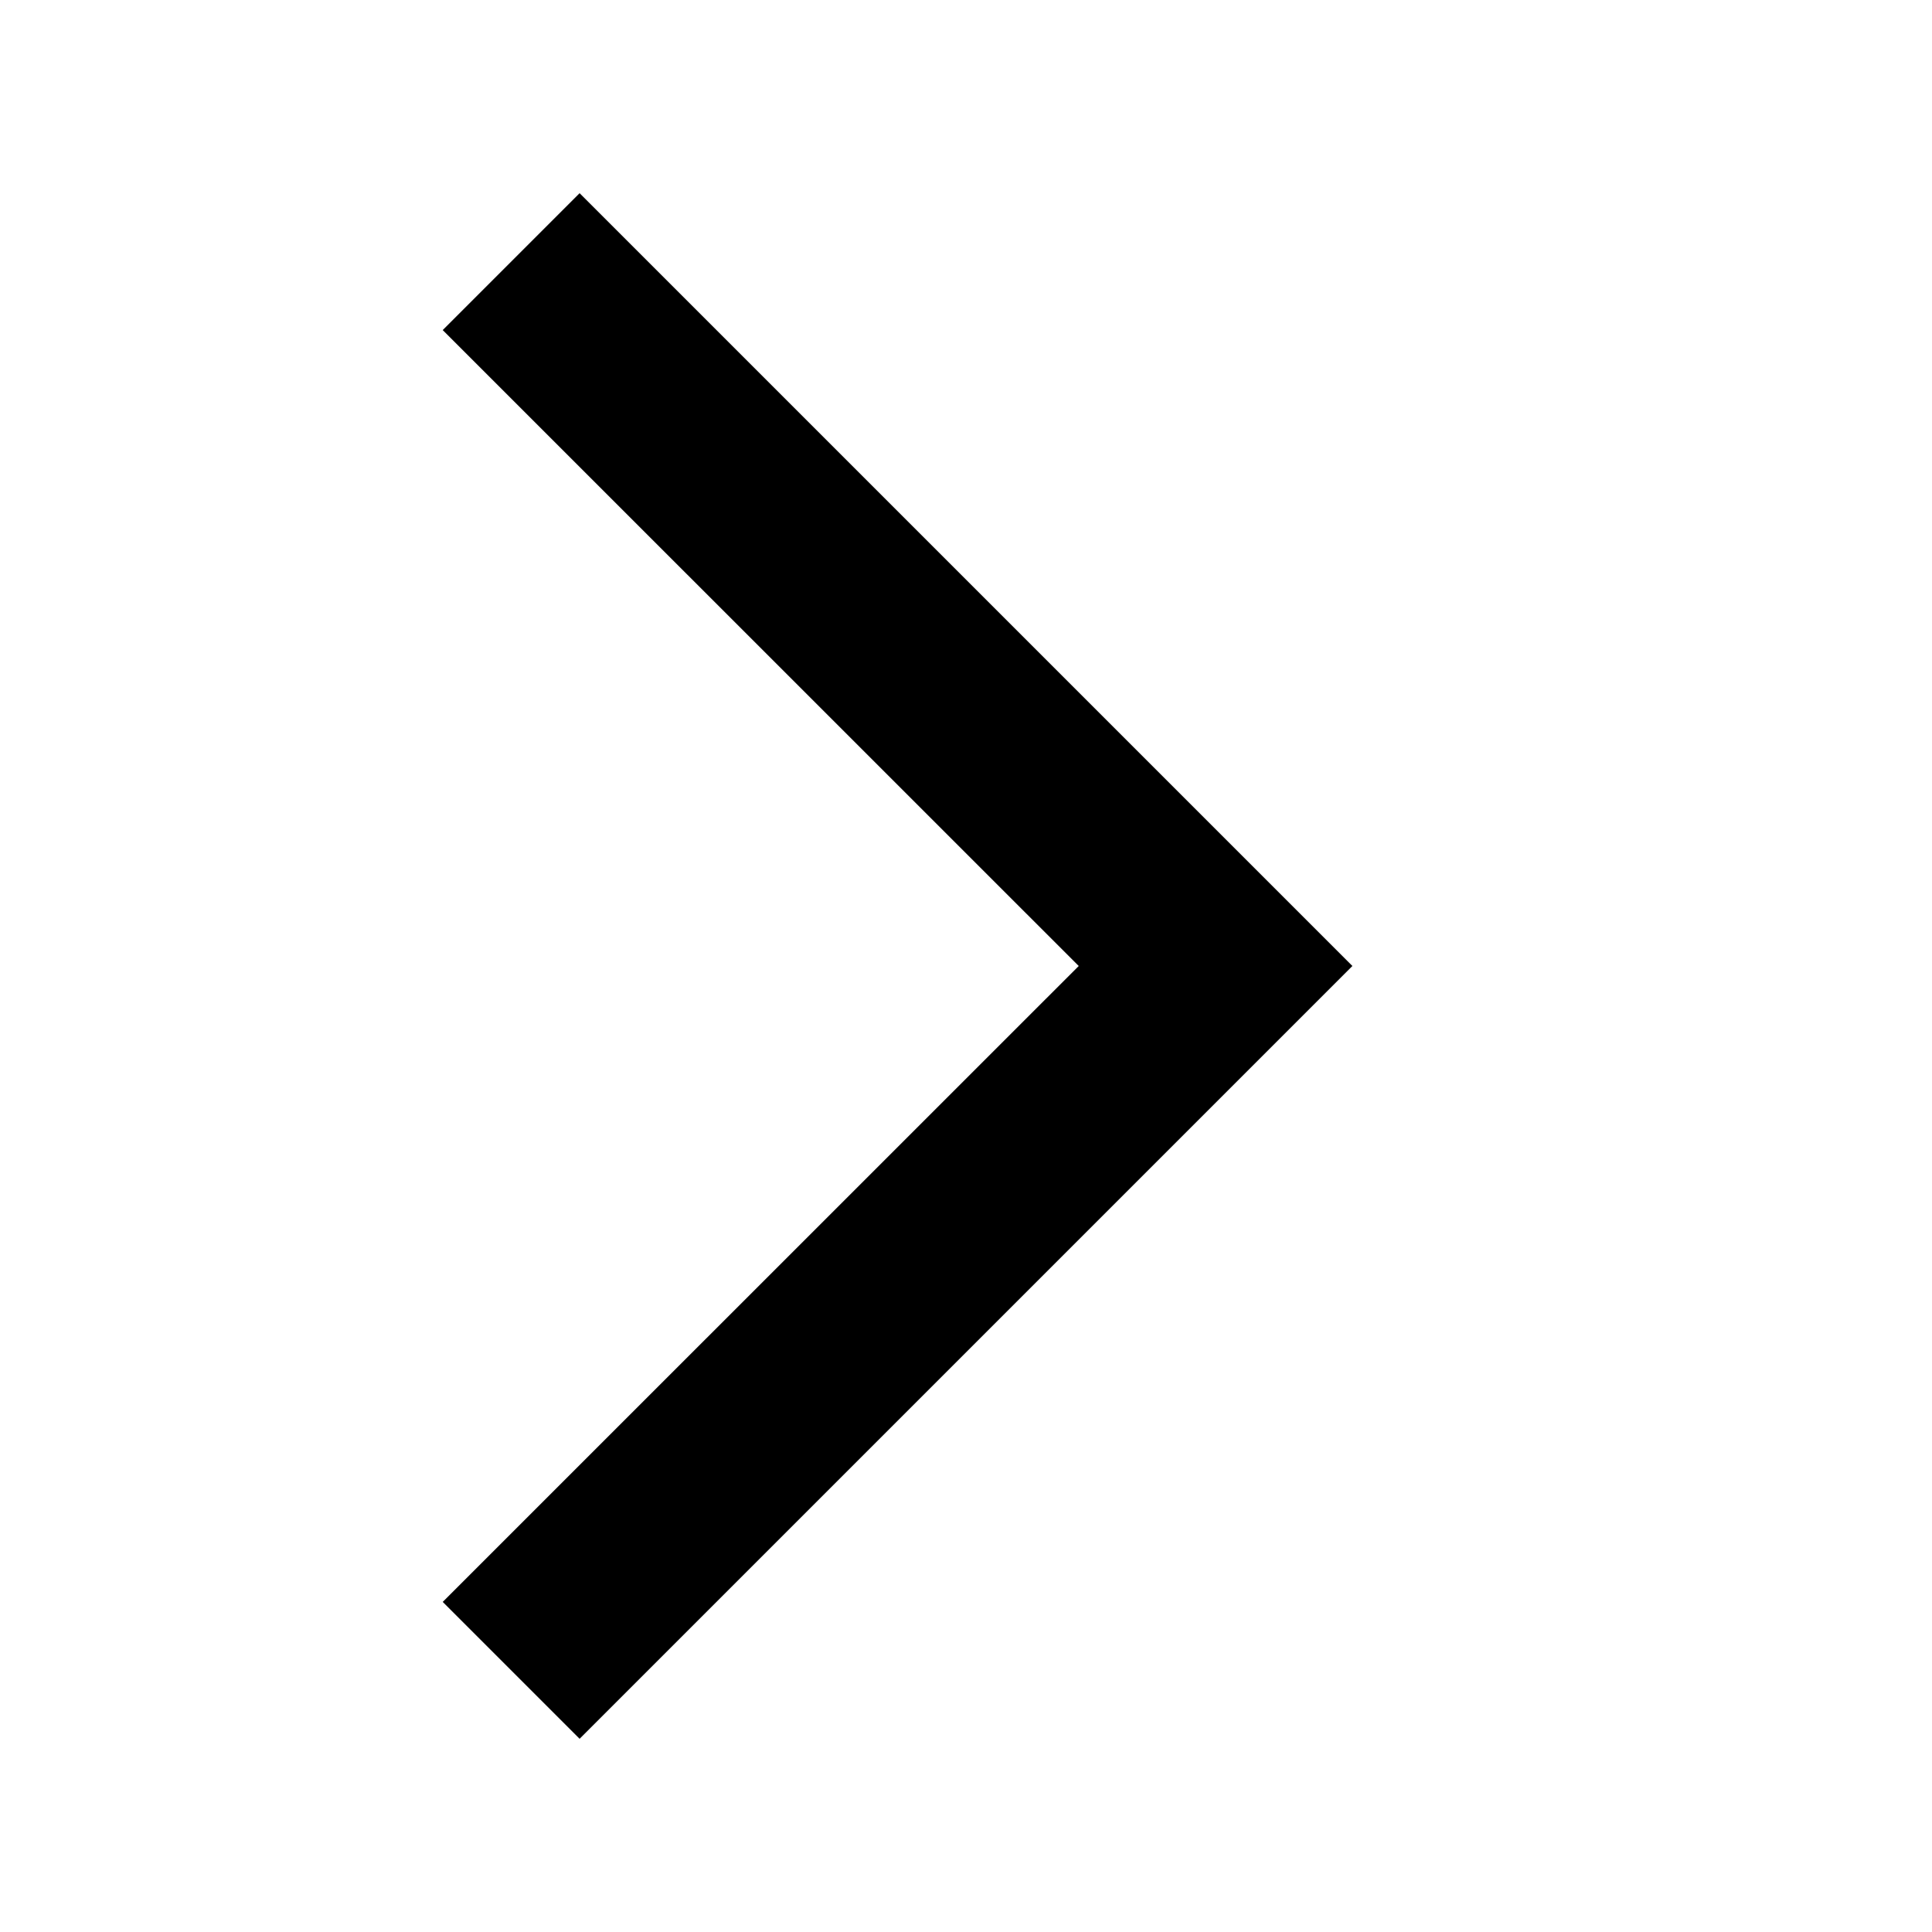
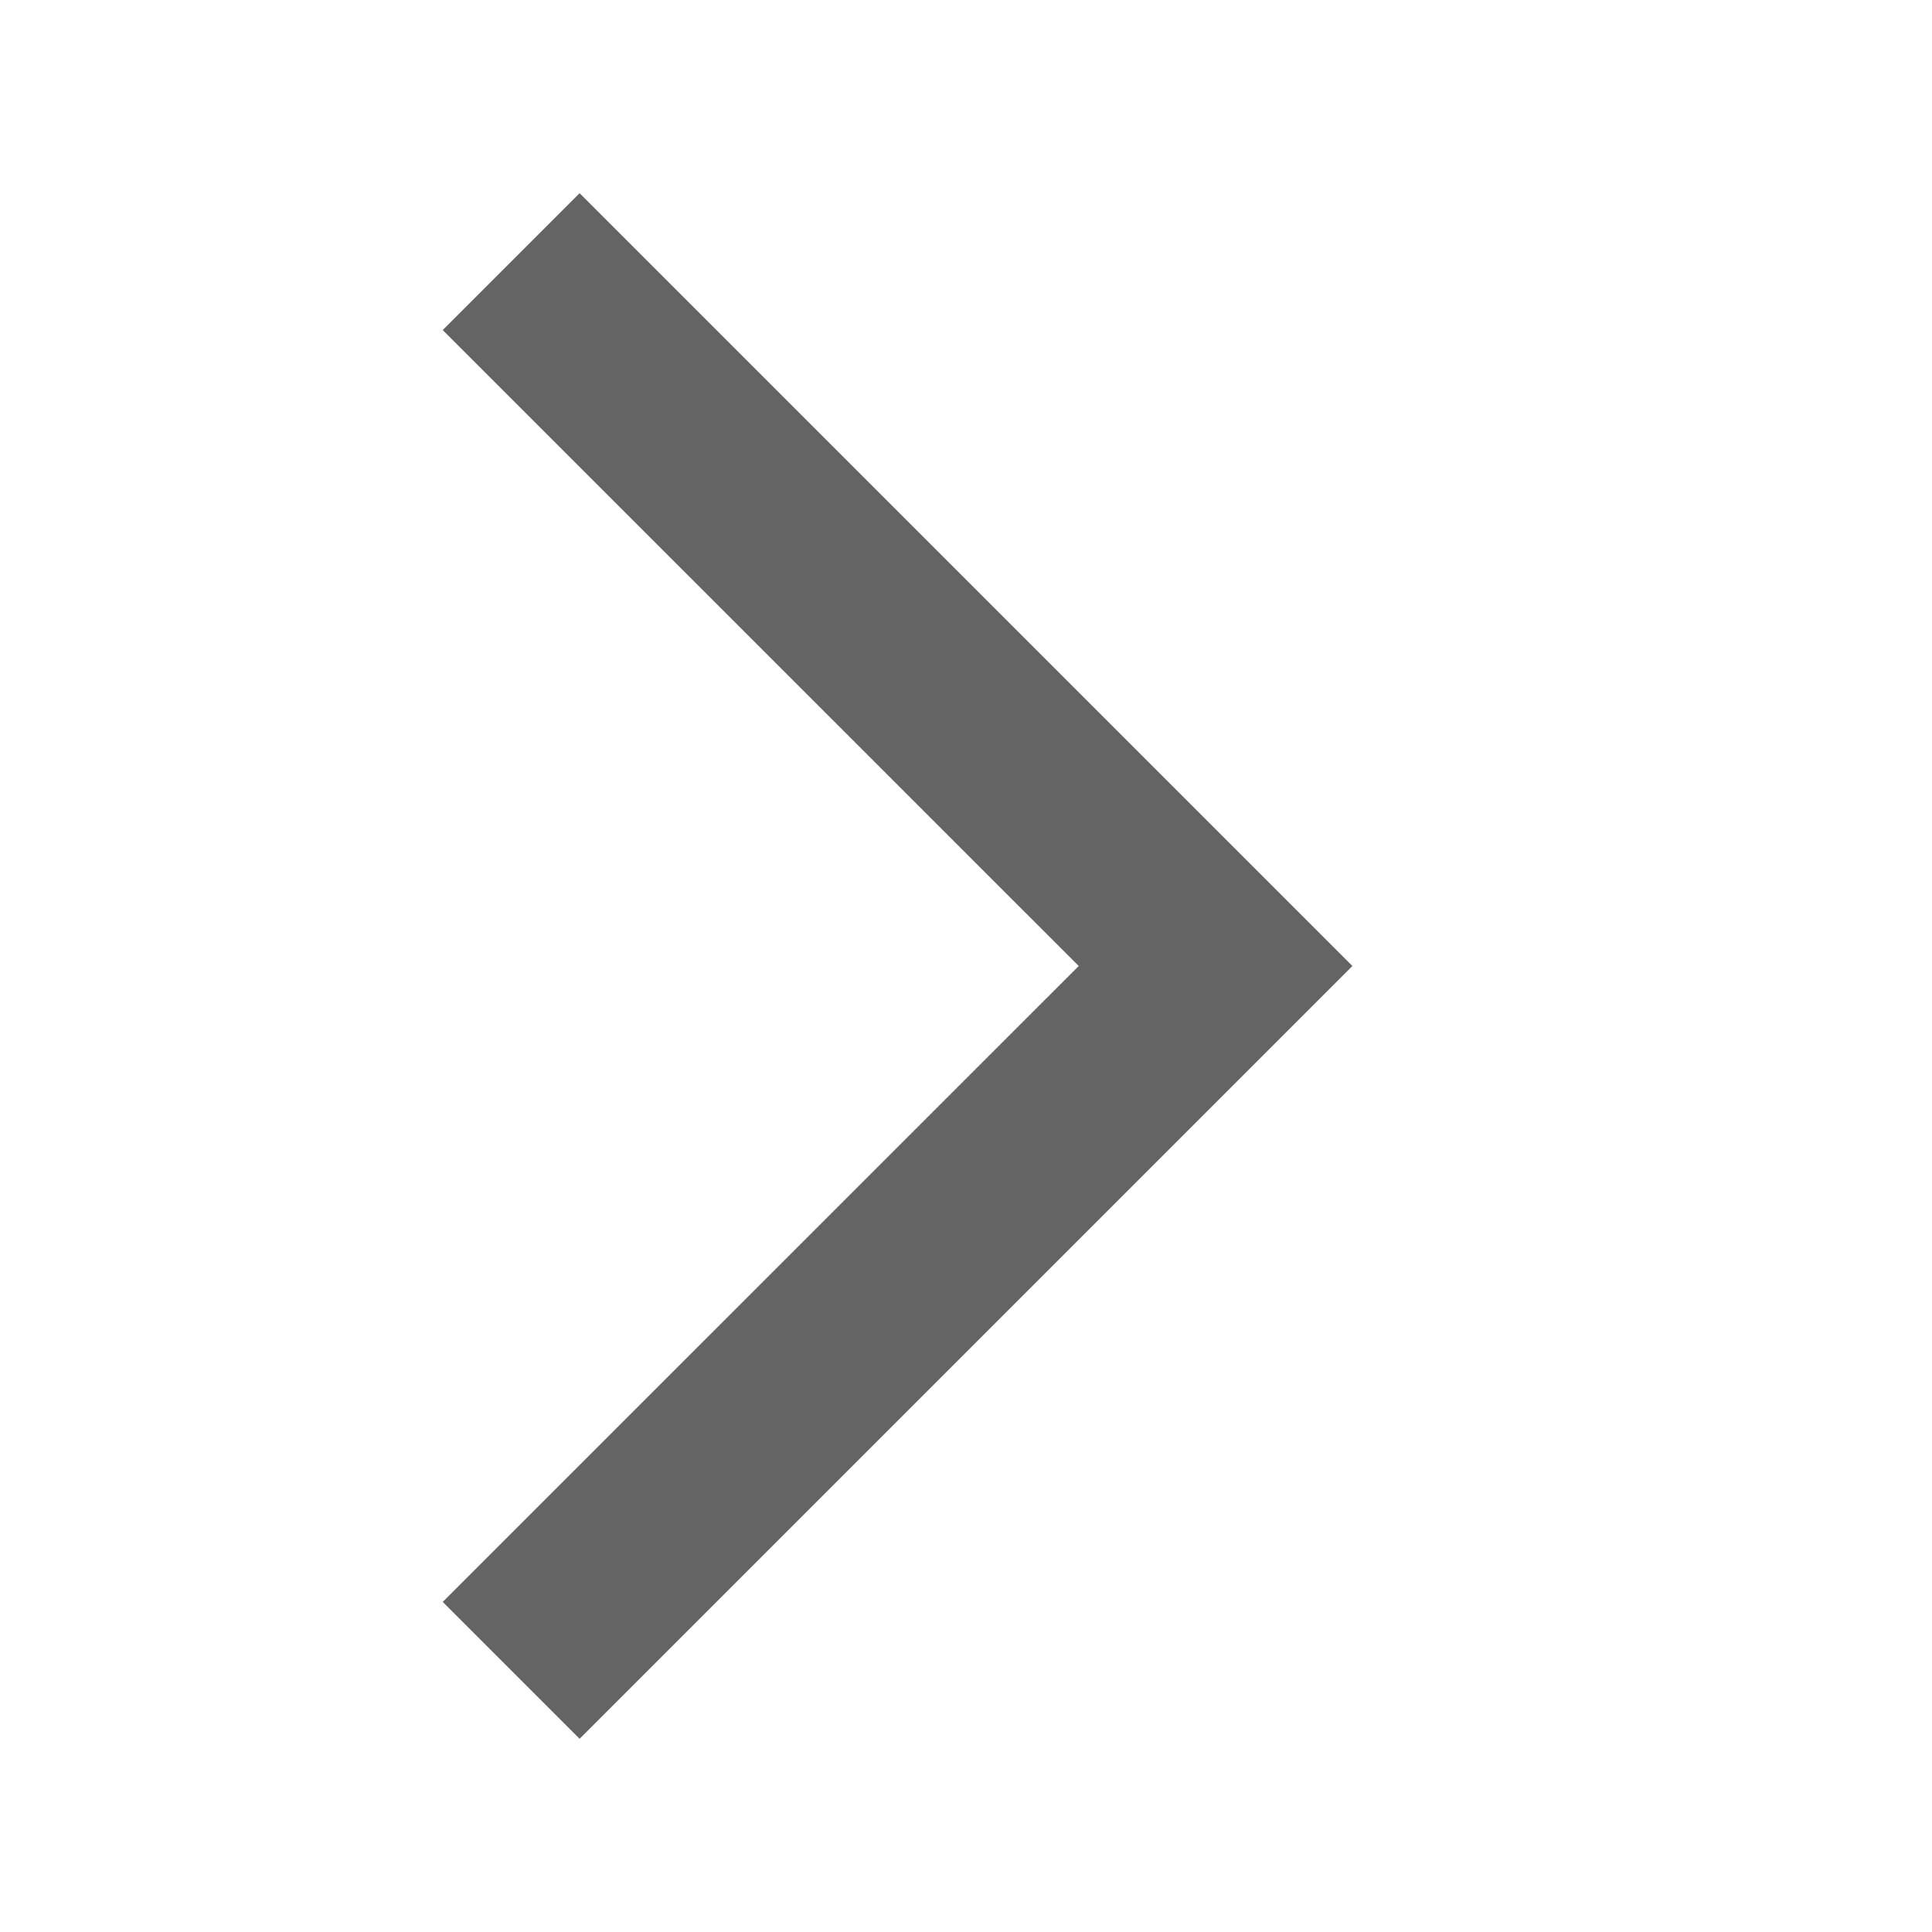
- <svg xmlns="http://www.w3.org/2000/svg" height="20" width="20">
+ <svg xmlns="http://www.w3.org/2000/svg" height="20" width="20" fill="rgb(100, 100, 100)">
  <path d="m6 18-1.417-1.417L11.167 10 4.583 3.417 6 2l8 8Z" />
</svg>
